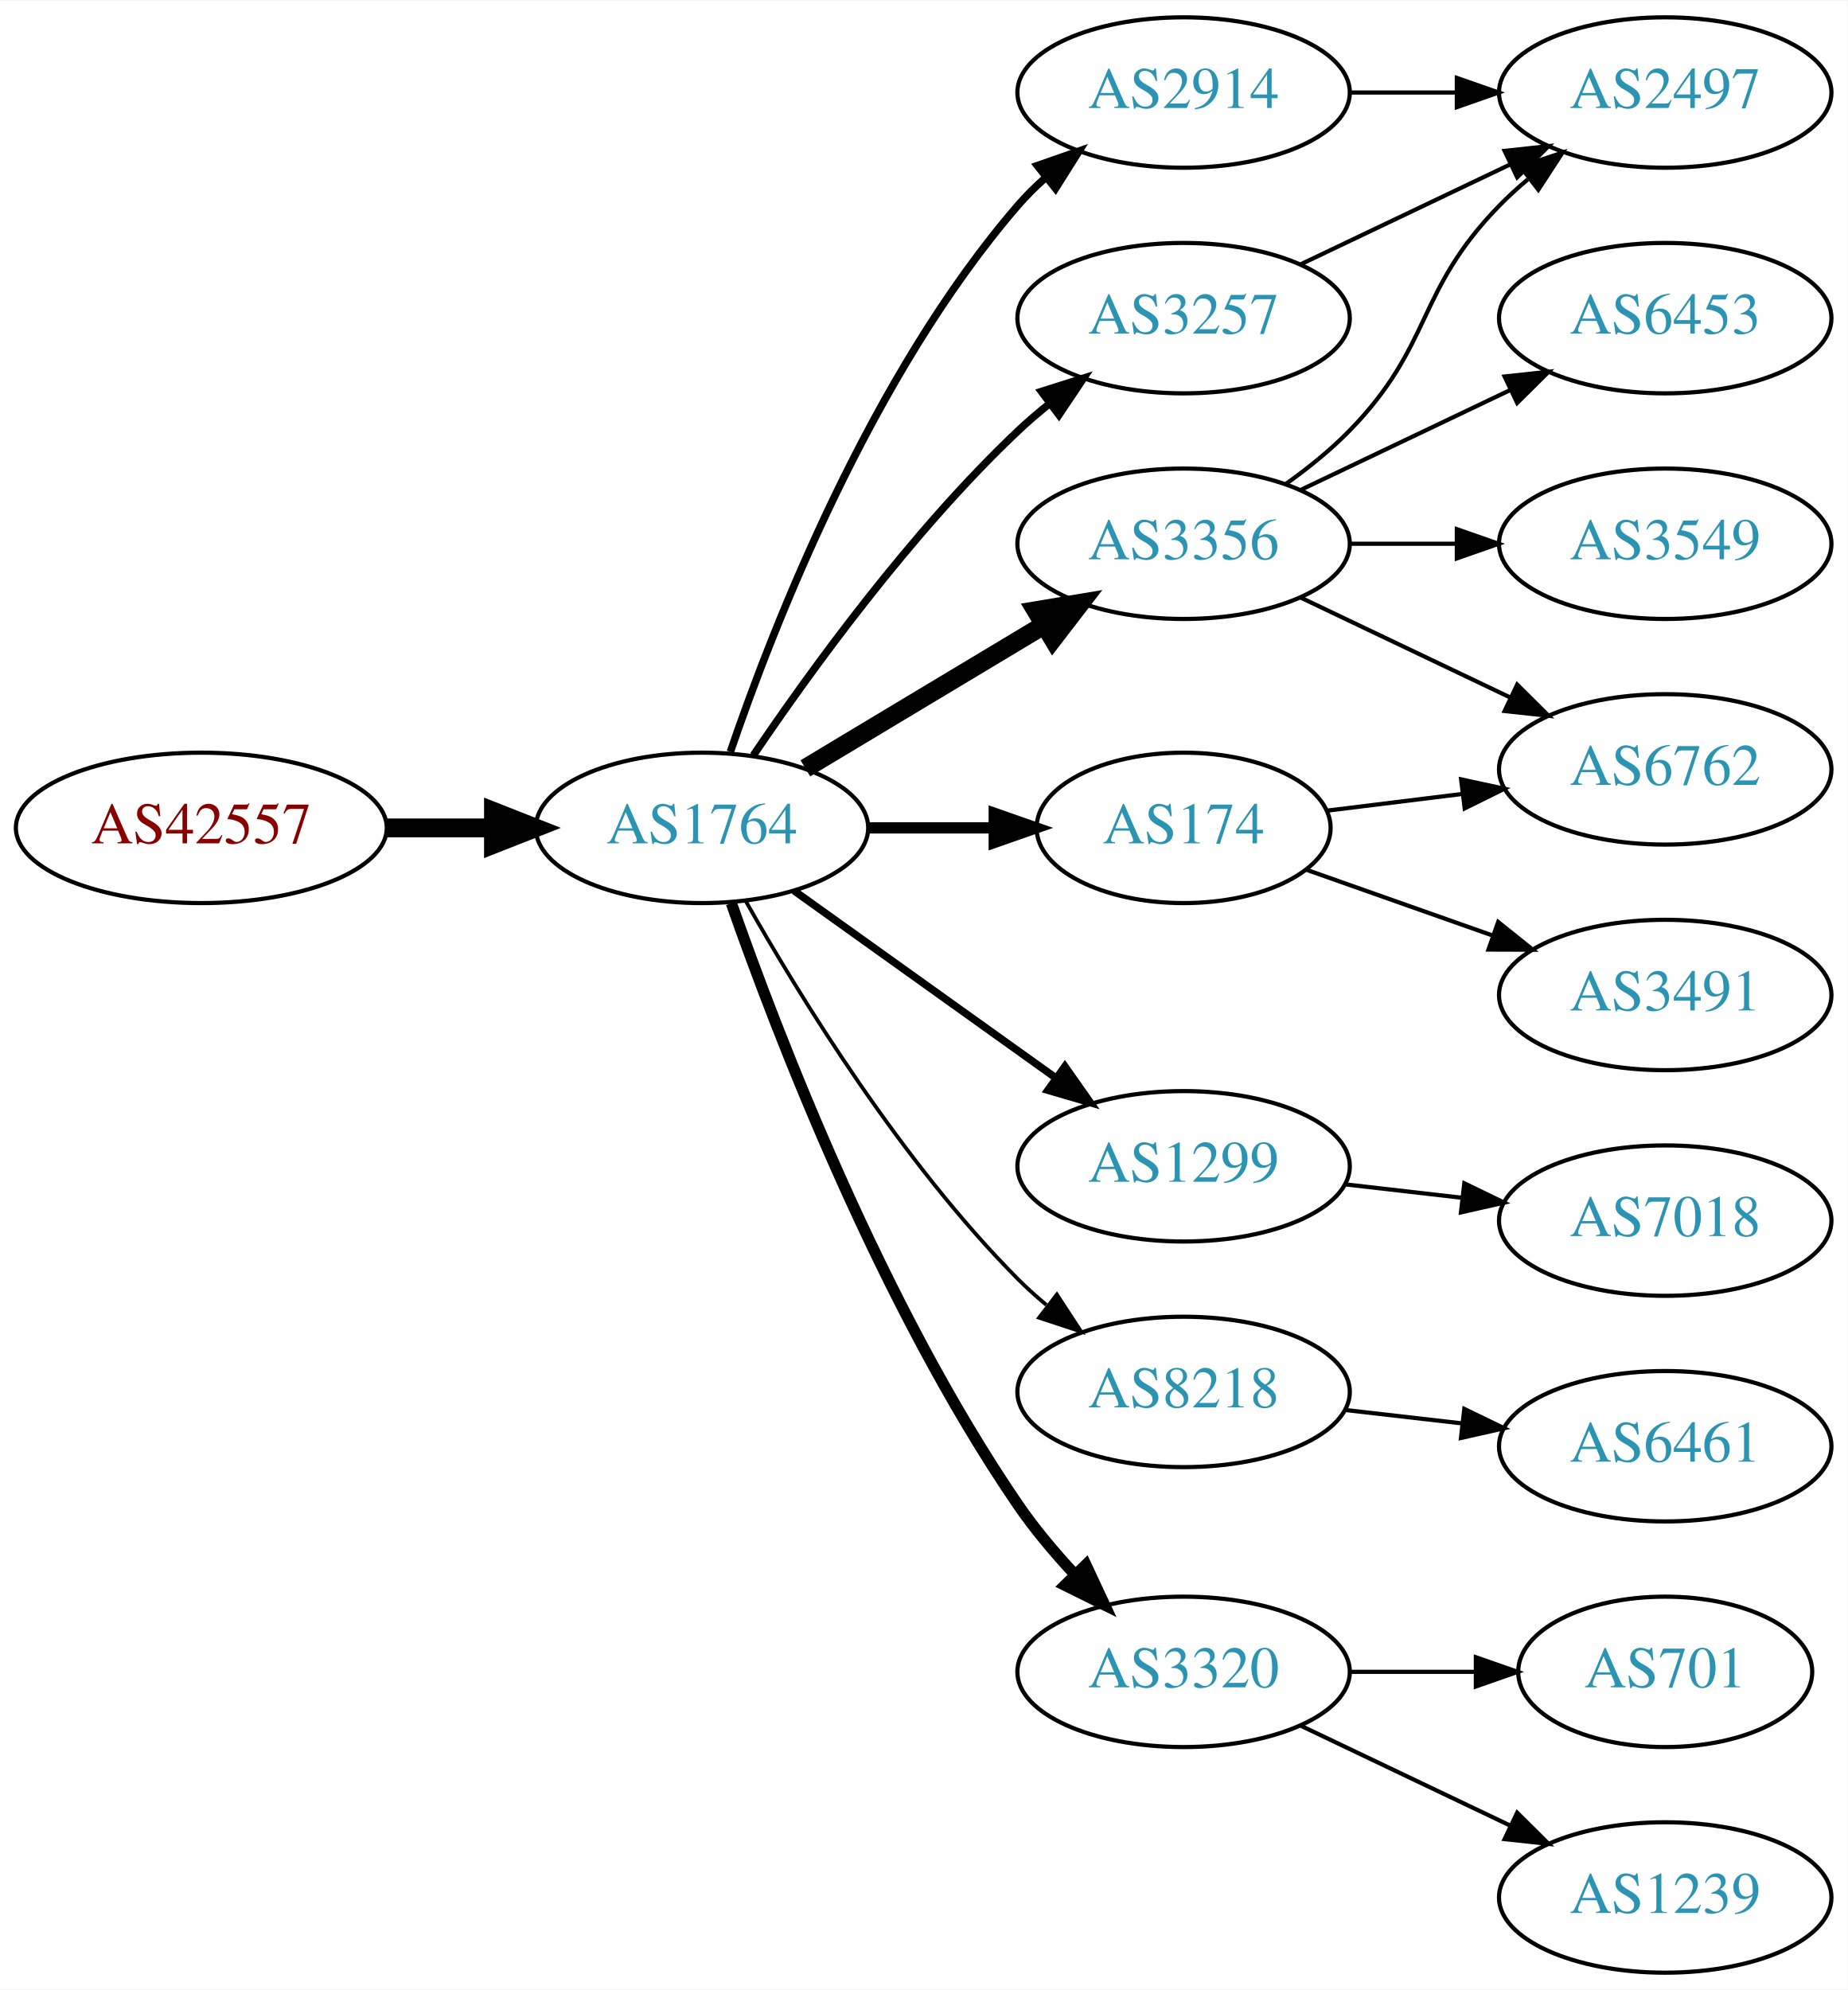
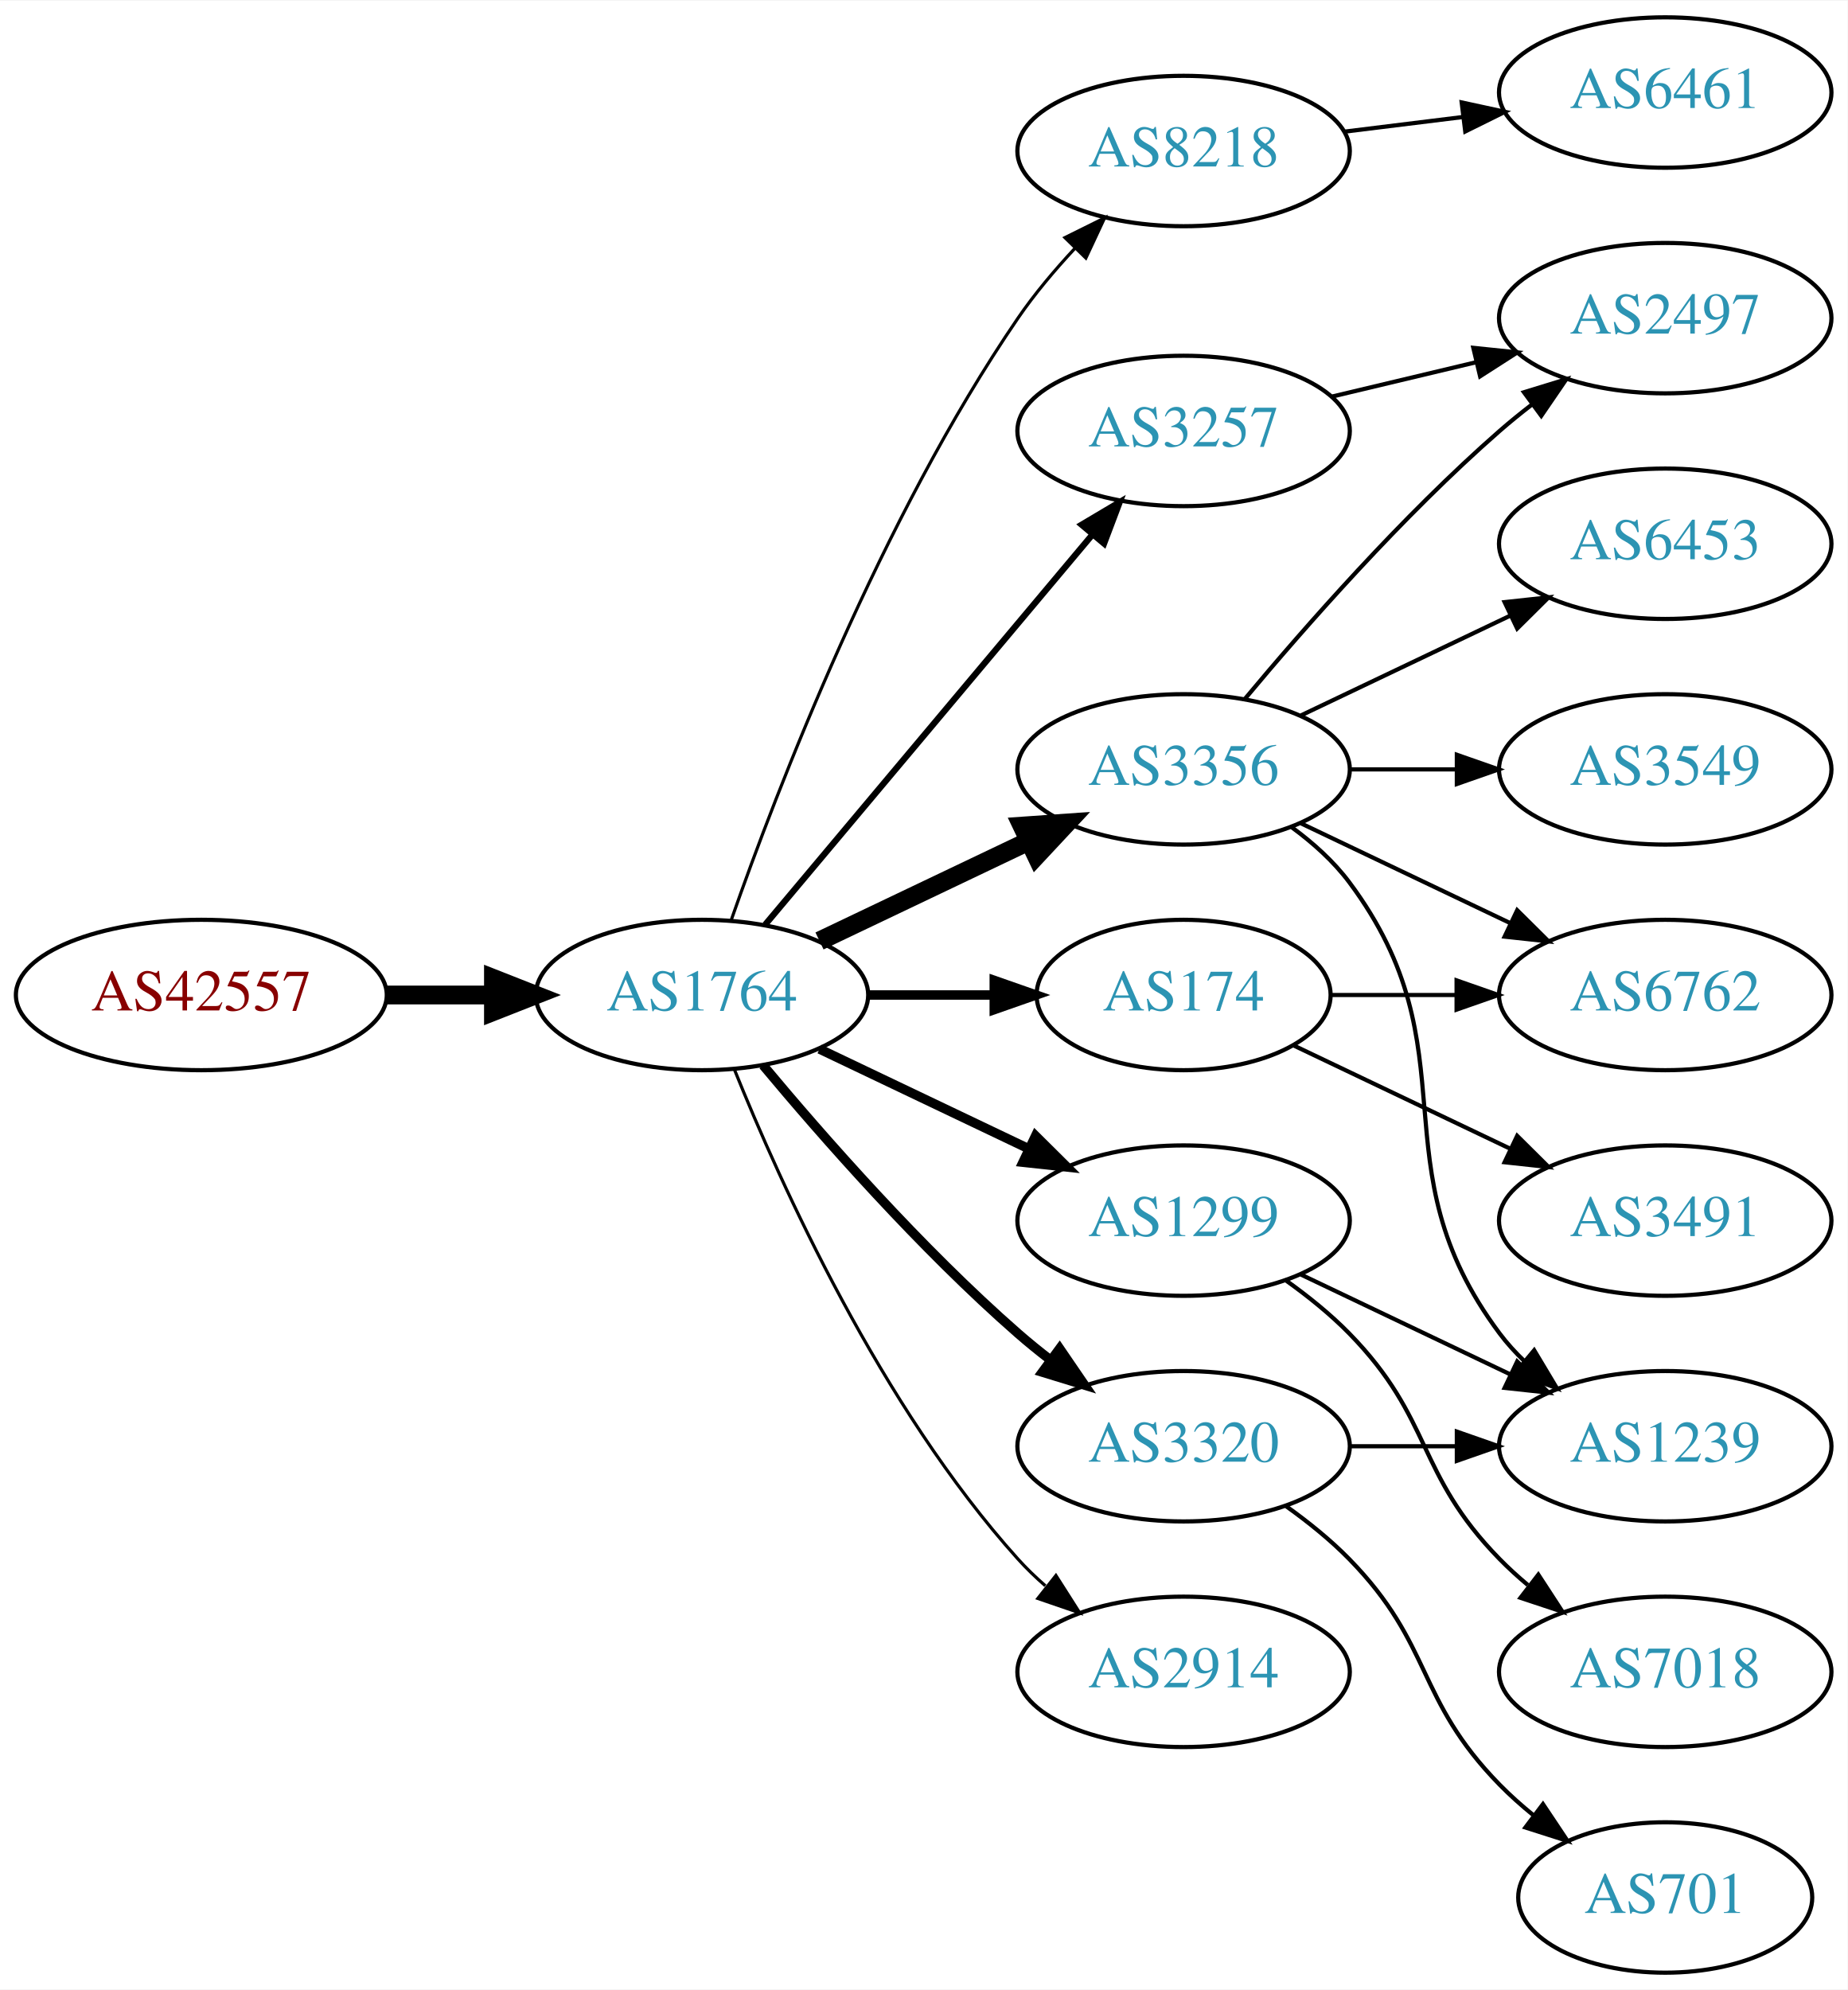
<svg xmlns="http://www.w3.org/2000/svg" xmlns:xlink="http://www.w3.org/1999/xlink" width="442pt" height="476pt" viewBox="0.00 0.00 442.27 476.00">
  <g id="graph0" class="graph" transform="scale(1 1) rotate(0) translate(4 472)">
    <polygon fill="white" stroke="none" points="-4,4 -4,-472 438.271,-472 438.271,4 -4,4" />
    <g id="node1" class="node">
      <g id="a_node1">
        <a xlink:href="/asn/42557" xlink:title="AS42557 ~ Xidras GmbH [AT]">
-           <ellipse fill="#ffffff" stroke="black" cx="44.196" cy="-274" rx="44.393" ry="18" />
-           <text text-anchor="middle" x="44.196" y="-270.3" font-family="Times,serif" font-size="14.00" fill="#880000">AS42557</text>
+           <ellipse fill="#ffffff" stroke="black" cx="44.196" cy="-234" rx="44.393" ry="18" />
+           <text text-anchor="middle" x="44.196" y="-230.3" font-family="Times,serif" font-size="14.00" fill="#880000">AS42557</text>
        </a>
      </g>
    </g>
    <g id="node2" class="node">
      <g id="a_node2">
        <a xlink:href="/asn/1764" xlink:title="AS1764 ~ NEXTLAYER-AS [AT]">
-           <ellipse fill="#ffffff" stroke="black" cx="164.039" cy="-274" rx="39.794" ry="18" />
-           <text text-anchor="middle" x="164.039" y="-270.3" font-family="Times,serif" font-size="14.00" fill="#2c94b3">AS1764</text>
+           <ellipse fill="#ffffff" stroke="black" cx="164.039" cy="-234" rx="39.794" ry="18" />
+           <text text-anchor="middle" x="164.039" y="-230.3" font-family="Times,serif" font-size="14.00" fill="#2c94b3">AS1764</text>
        </a>
      </g>
    </g>
    <g id="edge1" class="edge">
-       <path fill="none" stroke="black" stroke-width="4.5" d="M88.407,-274C96.72,-274 105.482,-274 113.965,-274" />
-       <polygon fill="black" stroke="black" stroke-width="4.5" points="114.123,-277.938 124.123,-274 114.123,-270.063 114.123,-277.938" />
+       <path fill="none" stroke="black" stroke-width="4.5" d="M88.407,-234C96.72,-234 105.482,-234 113.965,-234" />
+       <polygon fill="black" stroke="black" stroke-width="4.5" points="114.123,-237.938 124.123,-234 114.123,-230.063 114.123,-237.938" />
    </g>
    <g id="node3" class="node">
      <g id="a_node3">
-         <a xlink:href="/asn/3257" xlink:title="AS3257 ~ GTT [DE]">
-           <ellipse fill="#ffffff" stroke="black" cx="279.332" cy="-396" rx="39.794" ry="18" />
-           <text text-anchor="middle" x="279.332" y="-392.3" font-family="Times,serif" font-size="14.00" fill="#2c94b3">AS3257</text>
+         <a xlink:href="/asn/8218" xlink:title="AS8218 ~ legacy Neotelecoms [FR]">
+           <ellipse fill="#ffffff" stroke="black" cx="279.332" cy="-436" rx="39.794" ry="18" />
+           <text text-anchor="middle" x="279.332" y="-432.3" font-family="Times,serif" font-size="14.00" fill="#2c94b3">AS8218</text>
        </a>
      </g>
    </g>
    <g id="edge2" class="edge">
-       <path fill="none" stroke="black" stroke-width="1.8" d="M176.358,-291.378C189.932,-311.444 214.078,-344.792 239.685,-369 242.064,-371.249 244.643,-373.454 247.302,-375.575" />
-       <polygon fill="black" stroke="black" stroke-width="1.8" points="245.294,-378.444 255.395,-381.64 249.492,-372.843 245.294,-378.444" />
+       <path fill="none" stroke="black" stroke-width="0.75" d="M171.083,-252.048C181.965,-283.106 206.813,-347.95 239.685,-396 243.641,-401.783 248.46,-407.501 253.334,-412.727" />
+       <polygon fill="black" stroke="black" stroke-width="0.75" points="250.929,-415.274 260.421,-419.981 255.936,-410.382 250.929,-415.274" />
    </g>
    <g id="node4" class="node">
      <g id="a_node4">
        <a xlink:href="/asn/3356" xlink:title="AS3356 ~ Level 3 Parent, LLC [US]">
-           <ellipse fill="#ffffff" stroke="black" cx="279.332" cy="-342" rx="39.794" ry="18" />
-           <text text-anchor="middle" x="279.332" y="-338.3" font-family="Times,serif" font-size="14.00" fill="#2c94b3">AS3356</text>
+           <ellipse fill="#ffffff" stroke="black" cx="279.332" cy="-288" rx="39.794" ry="18" />
+           <text text-anchor="middle" x="279.332" y="-284.3" font-family="Times,serif" font-size="14.00" fill="#2c94b3">AS3356</text>
        </a>
      </g>
    </g>
    <g id="edge3" class="edge">
-       <path fill="none" stroke="black" stroke-width="4.5" d="M188.789,-288.255C205.405,-298.229 227.801,-311.671 246.038,-322.617" />
-       <polygon fill="black" stroke="black" stroke-width="4.5" points="244.012,-325.993 254.613,-327.764 248.065,-319.241 244.012,-325.993" />
+       <path fill="none" stroke="black" stroke-width="4.5" d="M192.175,-246.934C207.169,-254.081 225.99,-263.052 242.213,-270.785" />
+       <polygon fill="black" stroke="black" stroke-width="4.5" points="240.695,-274.423 251.417,-275.171 244.084,-267.314 240.695,-274.423" />
    </g>
    <g id="node5" class="node">
      <g id="a_node5">
-         <a xlink:href="/asn/1299" xlink:title="AS1299 ~ Telia Carrier [EU]">
-           <ellipse fill="#ffffff" stroke="black" cx="279.332" cy="-193" rx="39.794" ry="18" />
-           <text text-anchor="middle" x="279.332" y="-189.3" font-family="Times,serif" font-size="14.00" fill="#2c94b3">AS1299</text>
+         <a xlink:href="/asn/174" xlink:title="AS174 ~ Cogent Communications [US]">
+           <ellipse fill="#ffffff" stroke="black" cx="279.332" cy="-234" rx="35.194" ry="18" />
+           <text text-anchor="middle" x="279.332" y="-230.3" font-family="Times,serif" font-size="14.00" fill="#2c94b3">AS174</text>
        </a>
      </g>
    </g>
    <g id="edge4" class="edge">
-       <path fill="none" stroke="black" stroke-width="1.8" d="M186.083,-258.954C203.697,-246.361 229.036,-228.245 248.701,-214.184" />
-       <polygon fill="black" stroke="black" stroke-width="1.8" points="250.917,-216.903 257.016,-208.24 246.845,-211.209 250.917,-216.903" />
+       <path fill="none" stroke="black" stroke-width="2.25" d="M203.711,-234C213.416,-234 223.907,-234 233.87,-234" />
+       <polygon fill="black" stroke="black" stroke-width="2.25" points="234.006,-237.5 244.006,-234 234.006,-230.5 234.006,-237.5" />
    </g>
    <g id="node6" class="node">
      <g id="a_node6">
-         <a xlink:href="/asn/8218" xlink:title="AS8218 ~ legacy Neotelecoms [FR]">
-           <ellipse fill="#ffffff" stroke="black" cx="279.332" cy="-139" rx="39.794" ry="18" />
-           <text text-anchor="middle" x="279.332" y="-135.3" font-family="Times,serif" font-size="14.00" fill="#2c94b3">AS8218</text>
+         <a xlink:href="/asn/3257" xlink:title="AS3257 ~ GTT [DE]">
+           <ellipse fill="#ffffff" stroke="black" cx="279.332" cy="-369" rx="39.794" ry="18" />
+           <text text-anchor="middle" x="279.332" y="-365.3" font-family="Times,serif" font-size="14.00" fill="#2c94b3">AS3257</text>
        </a>
      </g>
    </g>
    <g id="edge5" class="edge">
-       <path fill="none" stroke="black" stroke-width="0.9" d="M174.498,-256.51C187.28,-233.904 211.712,-194.114 239.685,-166 241.796,-163.879 244.092,-161.812 246.477,-159.829" />
-       <polygon fill="black" stroke="black" stroke-width="0.9" points="248.993,-162.31 254.793,-153.444 244.73,-156.758 248.993,-162.31" />
+       <path fill="none" stroke="black" stroke-width="1.5" d="M179.158,-250.825C198.833,-274.269 234.637,-316.934 257.415,-344.076" />
+       <polygon fill="black" stroke="black" stroke-width="1.5" points="254.925,-346.553 264.034,-351.963 260.287,-342.053 254.925,-346.553" />
    </g>
    <g id="node7" class="node">
      <g id="a_node7">
-         <a xlink:href="/asn/174" xlink:title="AS174 ~ Cogent Communications [US]">
-           <ellipse fill="#ffffff" stroke="black" cx="279.332" cy="-274" rx="35.194" ry="18" />
-           <text text-anchor="middle" x="279.332" y="-270.3" font-family="Times,serif" font-size="14.00" fill="#2c94b3">AS174</text>
+         <a xlink:href="/asn/1299" xlink:title="AS1299 ~ Telia Carrier [EU]">
+           <ellipse fill="#ffffff" stroke="black" cx="279.332" cy="-180" rx="39.794" ry="18" />
+           <text text-anchor="middle" x="279.332" y="-176.3" font-family="Times,serif" font-size="14.00" fill="#2c94b3">AS1299</text>
        </a>
      </g>
    </g>
    <g id="edge6" class="edge">
-       <path fill="none" stroke="black" stroke-width="2.7" d="M203.711,-274C213.416,-274 223.907,-274 233.87,-274" />
-       <polygon fill="black" stroke="black" stroke-width="2.7" points="234.006,-277.5 244.006,-274 234.006,-270.5 234.006,-277.5" />
+       <path fill="none" stroke="black" stroke-width="2.25" d="M192.175,-221.066C207.169,-213.919 225.99,-204.948 242.213,-197.215" />
+       <polygon fill="black" stroke="black" stroke-width="2.25" points="243.895,-200.291 251.417,-192.829 240.884,-193.972 243.895,-200.291" />
    </g>
    <g id="node8" class="node">
      <g id="a_node8">
-         <a xlink:href="/asn/3320" xlink:title="AS3320 ~ DTAG [DE]">
+         <a xlink:href="/asn/2914" xlink:title="AS2914 ~ NTT America, Inc. [US]">
          <ellipse fill="#ffffff" stroke="black" cx="279.332" cy="-72" rx="39.794" ry="18" />
-           <text text-anchor="middle" x="279.332" y="-68.3" font-family="Times,serif" font-size="14.00" fill="#2c94b3">AS3320</text>
+           <text text-anchor="middle" x="279.332" y="-68.3" font-family="Times,serif" font-size="14.00" fill="#2c94b3">AS2914</text>
        </a>
      </g>
    </g>
    <g id="edge7" class="edge">
-       <path fill="none" stroke="black" stroke-width="2.7" d="M171.083,-255.952C181.965,-224.894 206.813,-160.05 239.685,-112 243.641,-106.217 248.46,-100.499 253.334,-95.273" />
-       <polygon fill="black" stroke="black" stroke-width="2.7" points="255.936,-97.618 260.421,-88.019 250.929,-92.726 255.936,-97.618" />
+       <path fill="none" stroke="black" stroke-width="0.75" d="M171.786,-216.213C182.837,-188.757 206.891,-135.422 239.685,-99 241.688,-96.776 243.906,-94.637 246.239,-92.603" />
+       <polygon fill="black" stroke="black" stroke-width="0.75" points="248.769,-95.065 254.458,-86.127 244.437,-89.567 248.769,-95.065" />
    </g>
    <g id="node9" class="node">
      <g id="a_node9">
-         <a xlink:href="/asn/2914" xlink:title="AS2914 ~ NTT America, Inc. [US]">
-           <ellipse fill="#ffffff" stroke="black" cx="279.332" cy="-450" rx="39.794" ry="18" />
-           <text text-anchor="middle" x="279.332" y="-446.3" font-family="Times,serif" font-size="14.00" fill="#2c94b3">AS2914</text>
+         <a xlink:href="/asn/3320" xlink:title="AS3320 ~ DTAG [DE]">
+           <ellipse fill="#ffffff" stroke="black" cx="279.332" cy="-126" rx="39.794" ry="18" />
+           <text text-anchor="middle" x="279.332" y="-122.3" font-family="Times,serif" font-size="14.00" fill="#2c94b3">AS3320</text>
        </a>
      </g>
    </g>
    <g id="edge8" class="edge">
-       <path fill="none" stroke="black" stroke-width="1.8" d="M170.837,-292.196C181.036,-322.077 204.496,-382.284 239.685,-423 241.642,-425.264 243.828,-427.432 246.138,-429.486" />
-       <polygon fill="black" stroke="black" stroke-width="1.8" points="244.313,-432.507 254.317,-435.998 248.674,-427.031 244.313,-432.507" />
-     </g>
-     <g id="node16" class="node">
-       <g id="a_node16">
-         <a xlink:href="/asn/2497" xlink:title="AS2497 ~ Internet Initiative Japan Inc. [JP]">
+       <path fill="none" stroke="black" stroke-width="2.25" d="M178.669,-217.183C192.951,-200.071 216.498,-173.255 239.685,-153 242.151,-150.846 244.789,-148.706 247.487,-146.628" />
+       <polygon fill="black" stroke="black" stroke-width="2.25" points="249.66,-149.375 255.641,-140.63 245.512,-143.736 249.66,-149.375" />
+     </g>
+     <g id="node10" class="node">
+       <g id="a_node10">
+         <a xlink:href="/asn/6461" xlink:title="AS6461 ~ Zayo Bandwidth [US]">
          <ellipse fill="#ffffff" stroke="black" cx="394.625" cy="-450" rx="39.794" ry="18" />
-           <text text-anchor="middle" x="394.625" y="-446.3" font-family="Times,serif" font-size="14.00" fill="#2c94b3">AS2497</text>
-         </a>
-       </g>
-     </g>
-     <g id="edge20" class="edge">
-       <path fill="none" stroke="black" d="M307.468,-408.934C322.462,-416.081 341.283,-425.052 357.506,-432.785" />
-       <polygon fill="black" stroke="black" points="356.177,-436.028 366.71,-437.171 359.188,-429.709 356.177,-436.028" />
+           <text text-anchor="middle" x="394.625" y="-446.3" font-family="Times,serif" font-size="14.00" fill="#2c94b3">AS6461</text>
+         </a>
+       </g>
+     </g>
+     <g id="edge9" class="edge">
+       <path fill="none" stroke="black" d="M317.742,-440.623C326.83,-441.746 336.667,-442.962 346.152,-444.134" />
+       <polygon fill="black" stroke="black" points="345.9,-447.629 356.254,-445.382 346.758,-440.682 345.9,-447.629" />
+     </g>
+     <g id="node11" class="node">
+       <g id="a_node11">
+         <a xlink:href="/asn/3549" xlink:title="AS3549 ~ Level 3 Parent, LLC [US]">
+           <ellipse fill="#ffffff" stroke="black" cx="394.625" cy="-288" rx="39.794" ry="18" />
+           <text text-anchor="middle" x="394.625" y="-284.3" font-family="Times,serif" font-size="14.00" fill="#2c94b3">AS3549</text>
+         </a>
+       </g>
+     </g>
+     <g id="edge10" class="edge">
+       <path fill="none" stroke="black" d="M319.004,-288C327.207,-288 335.971,-288 344.503,-288" />
+       <polygon fill="black" stroke="black" points="344.742,-291.5 354.742,-288 344.742,-284.5 344.742,-291.5" />
+     </g>
+     <g id="node12" class="node">
+       <g id="a_node12">
+         <a xlink:href="/asn/6453" xlink:title="AS6453 ~ TATA COMMUNICATIONS (AMERICA) INC [US]">
+           <ellipse fill="#ffffff" stroke="black" cx="394.625" cy="-342" rx="39.794" ry="18" />
+           <text text-anchor="middle" x="394.625" y="-338.3" font-family="Times,serif" font-size="14.00" fill="#2c94b3">AS6453</text>
+         </a>
+       </g>
+     </g>
+     <g id="edge11" class="edge">
+       <path fill="none" stroke="black" d="M307.468,-300.934C322.462,-308.081 341.283,-317.052 357.506,-324.785" />
+       <polygon fill="black" stroke="black" points="356.177,-328.028 366.71,-329.171 359.188,-321.709 356.177,-328.028" />
    </g>
    <g id="node13" class="node">
      <g id="a_node13">
        <a xlink:href="/asn/6762" xlink:title="AS6762 ~ TELECOM ITALIA SPARKLE S.p.A. [IT]">
-           <ellipse fill="#ffffff" stroke="black" cx="394.625" cy="-288" rx="39.794" ry="18" />
-           <text text-anchor="middle" x="394.625" y="-284.3" font-family="Times,serif" font-size="14.00" fill="#2c94b3">AS6762</text>
-         </a>
-       </g>
+           <ellipse fill="#ffffff" stroke="black" cx="394.625" cy="-234" rx="39.794" ry="18" />
+           <text text-anchor="middle" x="394.625" y="-230.3" font-family="Times,serif" font-size="14.00" fill="#2c94b3">AS6762</text>
+         </a>
+       </g>
+     </g>
+     <g id="edge12" class="edge">
+       <path fill="none" stroke="black" d="M307.468,-275.066C322.462,-267.919 341.283,-258.948 357.506,-251.215" />
+       <polygon fill="black" stroke="black" points="359.188,-254.291 366.71,-246.829 356.177,-247.972 359.188,-254.291" />
+     </g>
+     <g id="node14" class="node">
+       <g id="a_node14">
+         <a xlink:href="/asn/2497" xlink:title="AS2497 ~ Internet Initiative Japan Inc. [JP]">
+           <ellipse fill="#ffffff" stroke="black" cx="394.625" cy="-396" rx="39.794" ry="18" />
+           <text text-anchor="middle" x="394.625" y="-392.3" font-family="Times,serif" font-size="14.00" fill="#2c94b3">AS2497</text>
+         </a>
+       </g>
+     </g>
+     <g id="edge13" class="edge">
+       <path fill="none" stroke="black" d="M293.962,-304.817C308.244,-321.929 331.791,-348.745 354.978,-369 357.444,-371.154 360.082,-373.294 362.78,-375.372" />
+       <polygon fill="black" stroke="black" points="360.805,-378.264 370.934,-381.37 364.953,-372.625 360.805,-378.264" />
+     </g>
+     <g id="node15" class="node">
+       <g id="a_node15">
+         <a xlink:href="/asn/1239" xlink:title="AS1239 ~ Sprint [US]">
+           <ellipse fill="#ffffff" stroke="black" cx="394.625" cy="-126" rx="39.794" ry="18" />
+           <text text-anchor="middle" x="394.625" y="-122.3" font-family="Times,serif" font-size="14.00" fill="#2c94b3">AS1239</text>
+         </a>
+       </g>
+     </g>
+     <g id="edge14" class="edge">
+       <path fill="none" stroke="black" d="M305.262,-274.118C310.338,-270.389 315.256,-265.984 318.978,-261 349.249,-220.458 324.707,-193.542 354.978,-153 356.723,-150.664 358.73,-148.455 360.893,-146.383" />
+       <polygon fill="black" stroke="black" points="363.253,-148.973 368.694,-139.882 358.771,-143.595 363.253,-148.973" />
+     </g>
+     <g id="edge19" class="edge">
+       <path fill="none" stroke="black" d="M314.631,-234C324.008,-234 334.358,-234 344.393,-234" />
+       <polygon fill="black" stroke="black" points="344.681,-237.5 354.681,-234 344.681,-230.5 344.681,-237.5" />
+     </g>
+     <g id="node18" class="node">
+       <g id="a_node18">
+         <a xlink:href="/asn/3491" xlink:title="AS3491 ~ PCCW Global, Inc. [US]">
+           <ellipse fill="#ffffff" stroke="black" cx="394.625" cy="-180" rx="39.794" ry="18" />
+           <text text-anchor="middle" x="394.625" y="-176.3" font-family="Times,serif" font-size="14.00" fill="#2c94b3">AS3491</text>
+         </a>
+       </g>
+     </g>
+     <g id="edge20" class="edge">
+       <path fill="none" stroke="black" d="M305.757,-221.881C321.059,-214.587 340.783,-205.186 357.665,-197.14" />
+       <polygon fill="black" stroke="black" points="359.184,-200.293 366.705,-192.831 356.172,-193.974 359.184,-200.293" />
+     </g>
+     <g id="edge21" class="edge">
+       <path fill="none" stroke="black" d="M314.939,-377.248C325.81,-379.838 337.964,-382.735 349.407,-385.462" />
+       <polygon fill="black" stroke="black" points="348.69,-388.889 359.229,-387.803 350.313,-382.08 348.69,-388.889" />
+     </g>
+     <g id="edge16" class="edge">
+       <path fill="none" stroke="black" d="M307.468,-167.066C322.462,-159.919 341.283,-150.948 357.506,-143.215" />
+       <polygon fill="black" stroke="black" points="359.188,-146.291 366.71,-138.829 356.177,-139.972 359.188,-146.291" />
+     </g>
+     <g id="node16" class="node">
+       <g id="a_node16">
+         <a xlink:href="/asn/7018" xlink:title="AS7018 ~ AT&amp;T Services, Inc. [US]">
+           <ellipse fill="#ffffff" stroke="black" cx="394.625" cy="-72" rx="39.794" ry="18" />
+           <text text-anchor="middle" x="394.625" y="-68.3" font-family="Times,serif" font-size="14.00" fill="#2c94b3">AS7018</text>
+         </a>
+       </g>
+     </g>
+     <g id="edge15" class="edge">
+       <path fill="none" stroke="black" d="M303.926,-165.611C309.182,-161.852 314.513,-157.563 318.978,-153 339.151,-132.383 334.806,-119.617 354.978,-99 357.071,-96.861 359.354,-94.782 361.731,-92.79" />
+       <polygon fill="black" stroke="black" points="364.249,-95.268 370.031,-86.389 359.974,-89.725 364.249,-95.268" />
    </g>
    <g id="edge17" class="edge">
-       <path fill="none" stroke="black" d="M307.468,-329.066C322.462,-321.919 341.283,-312.948 357.506,-305.215" />
-       <polygon fill="black" stroke="black" points="359.188,-308.291 366.71,-300.829 356.177,-301.972 359.188,-308.291" />
-     </g>
-     <g id="edge16" class="edge">
-       <path fill="none" stroke="black" d="M303.926,-356.389C309.182,-360.148 314.513,-364.437 318.978,-369 339.151,-389.617 334.806,-402.383 354.978,-423 357.071,-425.139 359.354,-427.218 361.731,-429.21" />
-       <polygon fill="black" stroke="black" points="359.974,-432.275 370.031,-435.611 364.249,-426.732 359.974,-432.275" />
+       <path fill="none" stroke="black" d="M319.004,-126C327.207,-126 335.971,-126 344.503,-126" />
+       <polygon fill="black" stroke="black" points="344.742,-129.5 354.742,-126 344.742,-122.5 344.742,-129.5" />
    </g>
    <g id="node17" class="node">
      <g id="a_node17">
-         <a xlink:href="/asn/3549" xlink:title="AS3549 ~ Level 3 Parent, LLC [US]">
-           <ellipse fill="#ffffff" stroke="black" cx="394.625" cy="-342" rx="39.794" ry="18" />
-           <text text-anchor="middle" x="394.625" y="-338.3" font-family="Times,serif" font-size="14.00" fill="#2c94b3">AS3549</text>
+         <a xlink:href="/asn/701" xlink:title="AS701 ~ UUNET [US]">
+           <ellipse fill="#ffffff" stroke="black" cx="394.625" cy="-18" rx="35.194" ry="18" />
+           <text text-anchor="middle" x="394.625" y="-14.3" font-family="Times,serif" font-size="14.00" fill="#2c94b3">AS701</text>
        </a>
      </g>
    </g>
    <g id="edge18" class="edge">
-       <path fill="none" stroke="black" d="M319.004,-342C327.207,-342 335.971,-342 344.503,-342" />
-       <polygon fill="black" stroke="black" points="344.742,-345.5 354.742,-342 344.742,-338.5 344.742,-345.5" />
-     </g>
-     <g id="node18" class="node">
-       <g id="a_node18">
-         <a xlink:href="/asn/6453" xlink:title="AS6453 ~ TATA COMMUNICATIONS (AMERICA) INC [US]">
-           <ellipse fill="#ffffff" stroke="black" cx="394.625" cy="-396" rx="39.794" ry="18" />
-           <text text-anchor="middle" x="394.625" y="-392.3" font-family="Times,serif" font-size="14.00" fill="#2c94b3">AS6453</text>
-         </a>
-       </g>
-     </g>
-     <g id="edge19" class="edge">
-       <path fill="none" stroke="black" d="M307.468,-354.934C322.462,-362.081 341.283,-371.052 357.506,-378.785" />
-       <polygon fill="black" stroke="black" points="356.177,-382.028 366.71,-383.171 359.188,-375.709 356.177,-382.028" />
-     </g>
-     <g id="node10" class="node">
-       <g id="a_node10">
-         <a xlink:href="/asn/7018" xlink:title="AS7018 ~ AT&amp;T Services, Inc. [US]">
-           <ellipse fill="#ffffff" stroke="black" cx="394.625" cy="-180" rx="39.794" ry="18" />
-           <text text-anchor="middle" x="394.625" y="-176.3" font-family="Times,serif" font-size="14.00" fill="#2c94b3">AS7018</text>
-         </a>
-       </g>
-     </g>
-     <g id="edge9" class="edge">
-       <path fill="none" stroke="black" d="M318.057,-188.671C327.038,-187.641 336.737,-186.528 346.094,-185.454" />
-       <polygon fill="black" stroke="black" points="346.529,-188.927 356.064,-184.31 345.731,-181.973 346.529,-188.927" />
-     </g>
-     <g id="node11" class="node">
-       <g id="a_node11">
-         <a xlink:href="/asn/6461" xlink:title="AS6461 ~ Zayo Bandwidth [US]">
-           <ellipse fill="#ffffff" stroke="black" cx="394.625" cy="-126" rx="39.794" ry="18" />
-           <text text-anchor="middle" x="394.625" y="-122.3" font-family="Times,serif" font-size="14.00" fill="#2c94b3">AS6461</text>
-         </a>
-       </g>
-     </g>
-     <g id="edge10" class="edge">
-       <path fill="none" stroke="black" d="M318.057,-134.671C327.038,-133.641 336.737,-132.528 346.094,-131.454" />
-       <polygon fill="black" stroke="black" points="346.529,-134.927 356.064,-130.31 345.731,-127.973 346.529,-134.927" />
-     </g>
-     <g id="node12" class="node">
-       <g id="a_node12">
-         <a xlink:href="/asn/3491" xlink:title="AS3491 ~ PCCW Global, Inc. [US]">
-           <ellipse fill="#ffffff" stroke="black" cx="394.625" cy="-234" rx="39.794" ry="18" />
-           <text text-anchor="middle" x="394.625" y="-230.3" font-family="Times,serif" font-size="14.00" fill="#2c94b3">AS3491</text>
-         </a>
-       </g>
-     </g>
-     <g id="edge11" class="edge">
-       <path fill="none" stroke="black" d="M308.628,-264.009C322.176,-259.226 338.64,-253.413 353.456,-248.182" />
-       <polygon fill="black" stroke="black" points="354.643,-251.475 362.908,-244.845 352.313,-244.874 354.643,-251.475" />
-     </g>
-     <g id="edge12" class="edge">
-       <path fill="none" stroke="black" d="M313.71,-278.125C323.801,-279.372 335.084,-280.766 345.919,-282.105" />
-       <polygon fill="black" stroke="black" points="345.762,-285.612 356.116,-283.365 346.621,-278.665 345.762,-285.612" />
-     </g>
-     <g id="node14" class="node">
-       <g id="a_node14">
-         <a xlink:href="/asn/1239" xlink:title="AS1239 ~ Sprint [US]">
-           <ellipse fill="#ffffff" stroke="black" cx="394.625" cy="-18" rx="39.794" ry="18" />
-           <text text-anchor="middle" x="394.625" y="-14.3" font-family="Times,serif" font-size="14.00" fill="#2c94b3">AS1239</text>
-         </a>
-       </g>
-     </g>
-     <g id="edge13" class="edge">
-       <path fill="none" stroke="black" d="M307.468,-59.066C322.462,-51.919 341.283,-42.948 357.506,-35.215" />
-       <polygon fill="black" stroke="black" points="359.188,-38.291 366.71,-30.829 356.177,-31.972 359.188,-38.291" />
-     </g>
-     <g id="node15" class="node">
-       <g id="a_node15">
-         <a xlink:href="/asn/701" xlink:title="AS701 ~ UUNET [US]">
-           <ellipse fill="#ffffff" stroke="black" cx="394.625" cy="-72" rx="35.194" ry="18" />
-           <text text-anchor="middle" x="394.625" y="-68.3" font-family="Times,serif" font-size="14.00" fill="#2c94b3">AS701</text>
-         </a>
-       </g>
-     </g>
-     <g id="edge14" class="edge">
-       <path fill="none" stroke="black" d="M319.004,-72C328.709,-72 339.2,-72 349.163,-72" />
-       <polygon fill="black" stroke="black" points="349.299,-75.5 359.299,-72 349.299,-68.5 349.299,-75.5" />
-     </g>
-     <g id="edge15" class="edge">
-       <path fill="none" stroke="black" d="M319.004,-450C327.207,-450 335.971,-450 344.503,-450" />
-       <polygon fill="black" stroke="black" points="344.742,-453.5 354.742,-450 344.742,-446.5 344.742,-453.5" />
+       <path fill="none" stroke="black" d="M303.926,-111.611C309.182,-107.852 314.513,-103.563 318.978,-99 339.151,-78.383 334.806,-65.617 354.978,-45 357.457,-42.466 360.204,-40.017 363.056,-37.696" />
+       <polygon fill="black" stroke="black" points="365.359,-40.343 371.242,-31.532 361.148,-34.752 365.359,-40.343" />
    </g>
  </g>
</svg>
